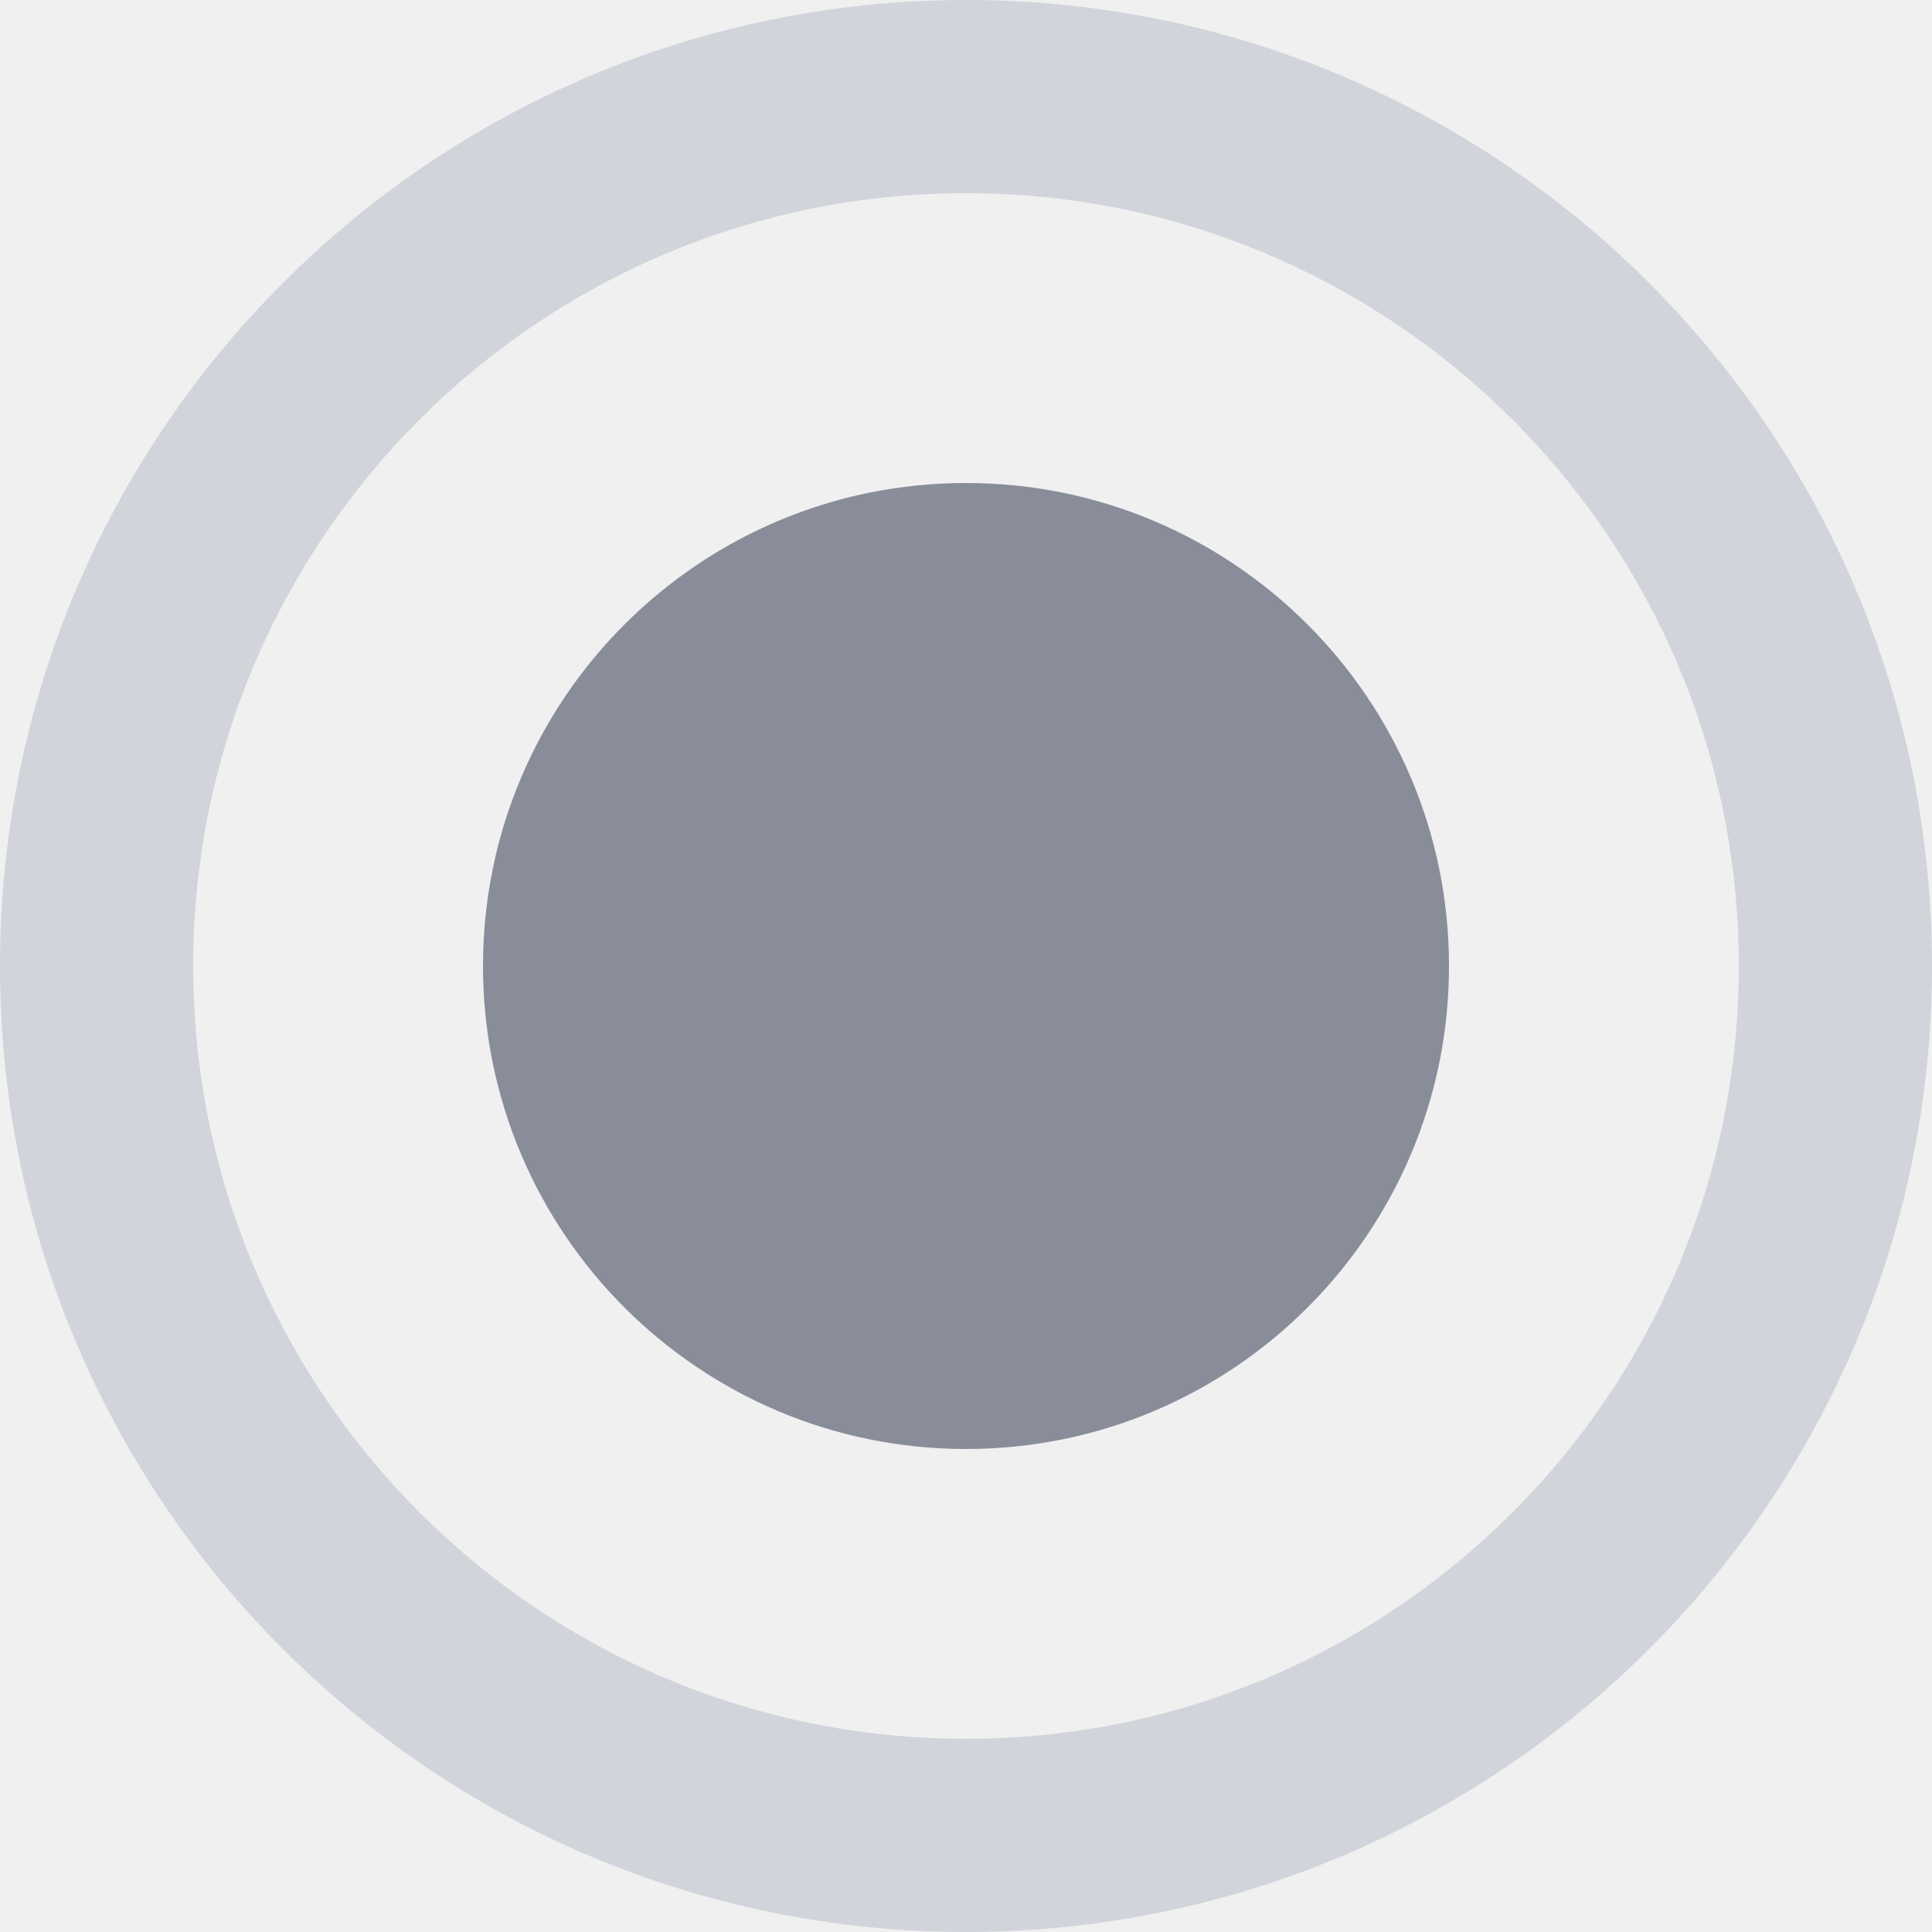
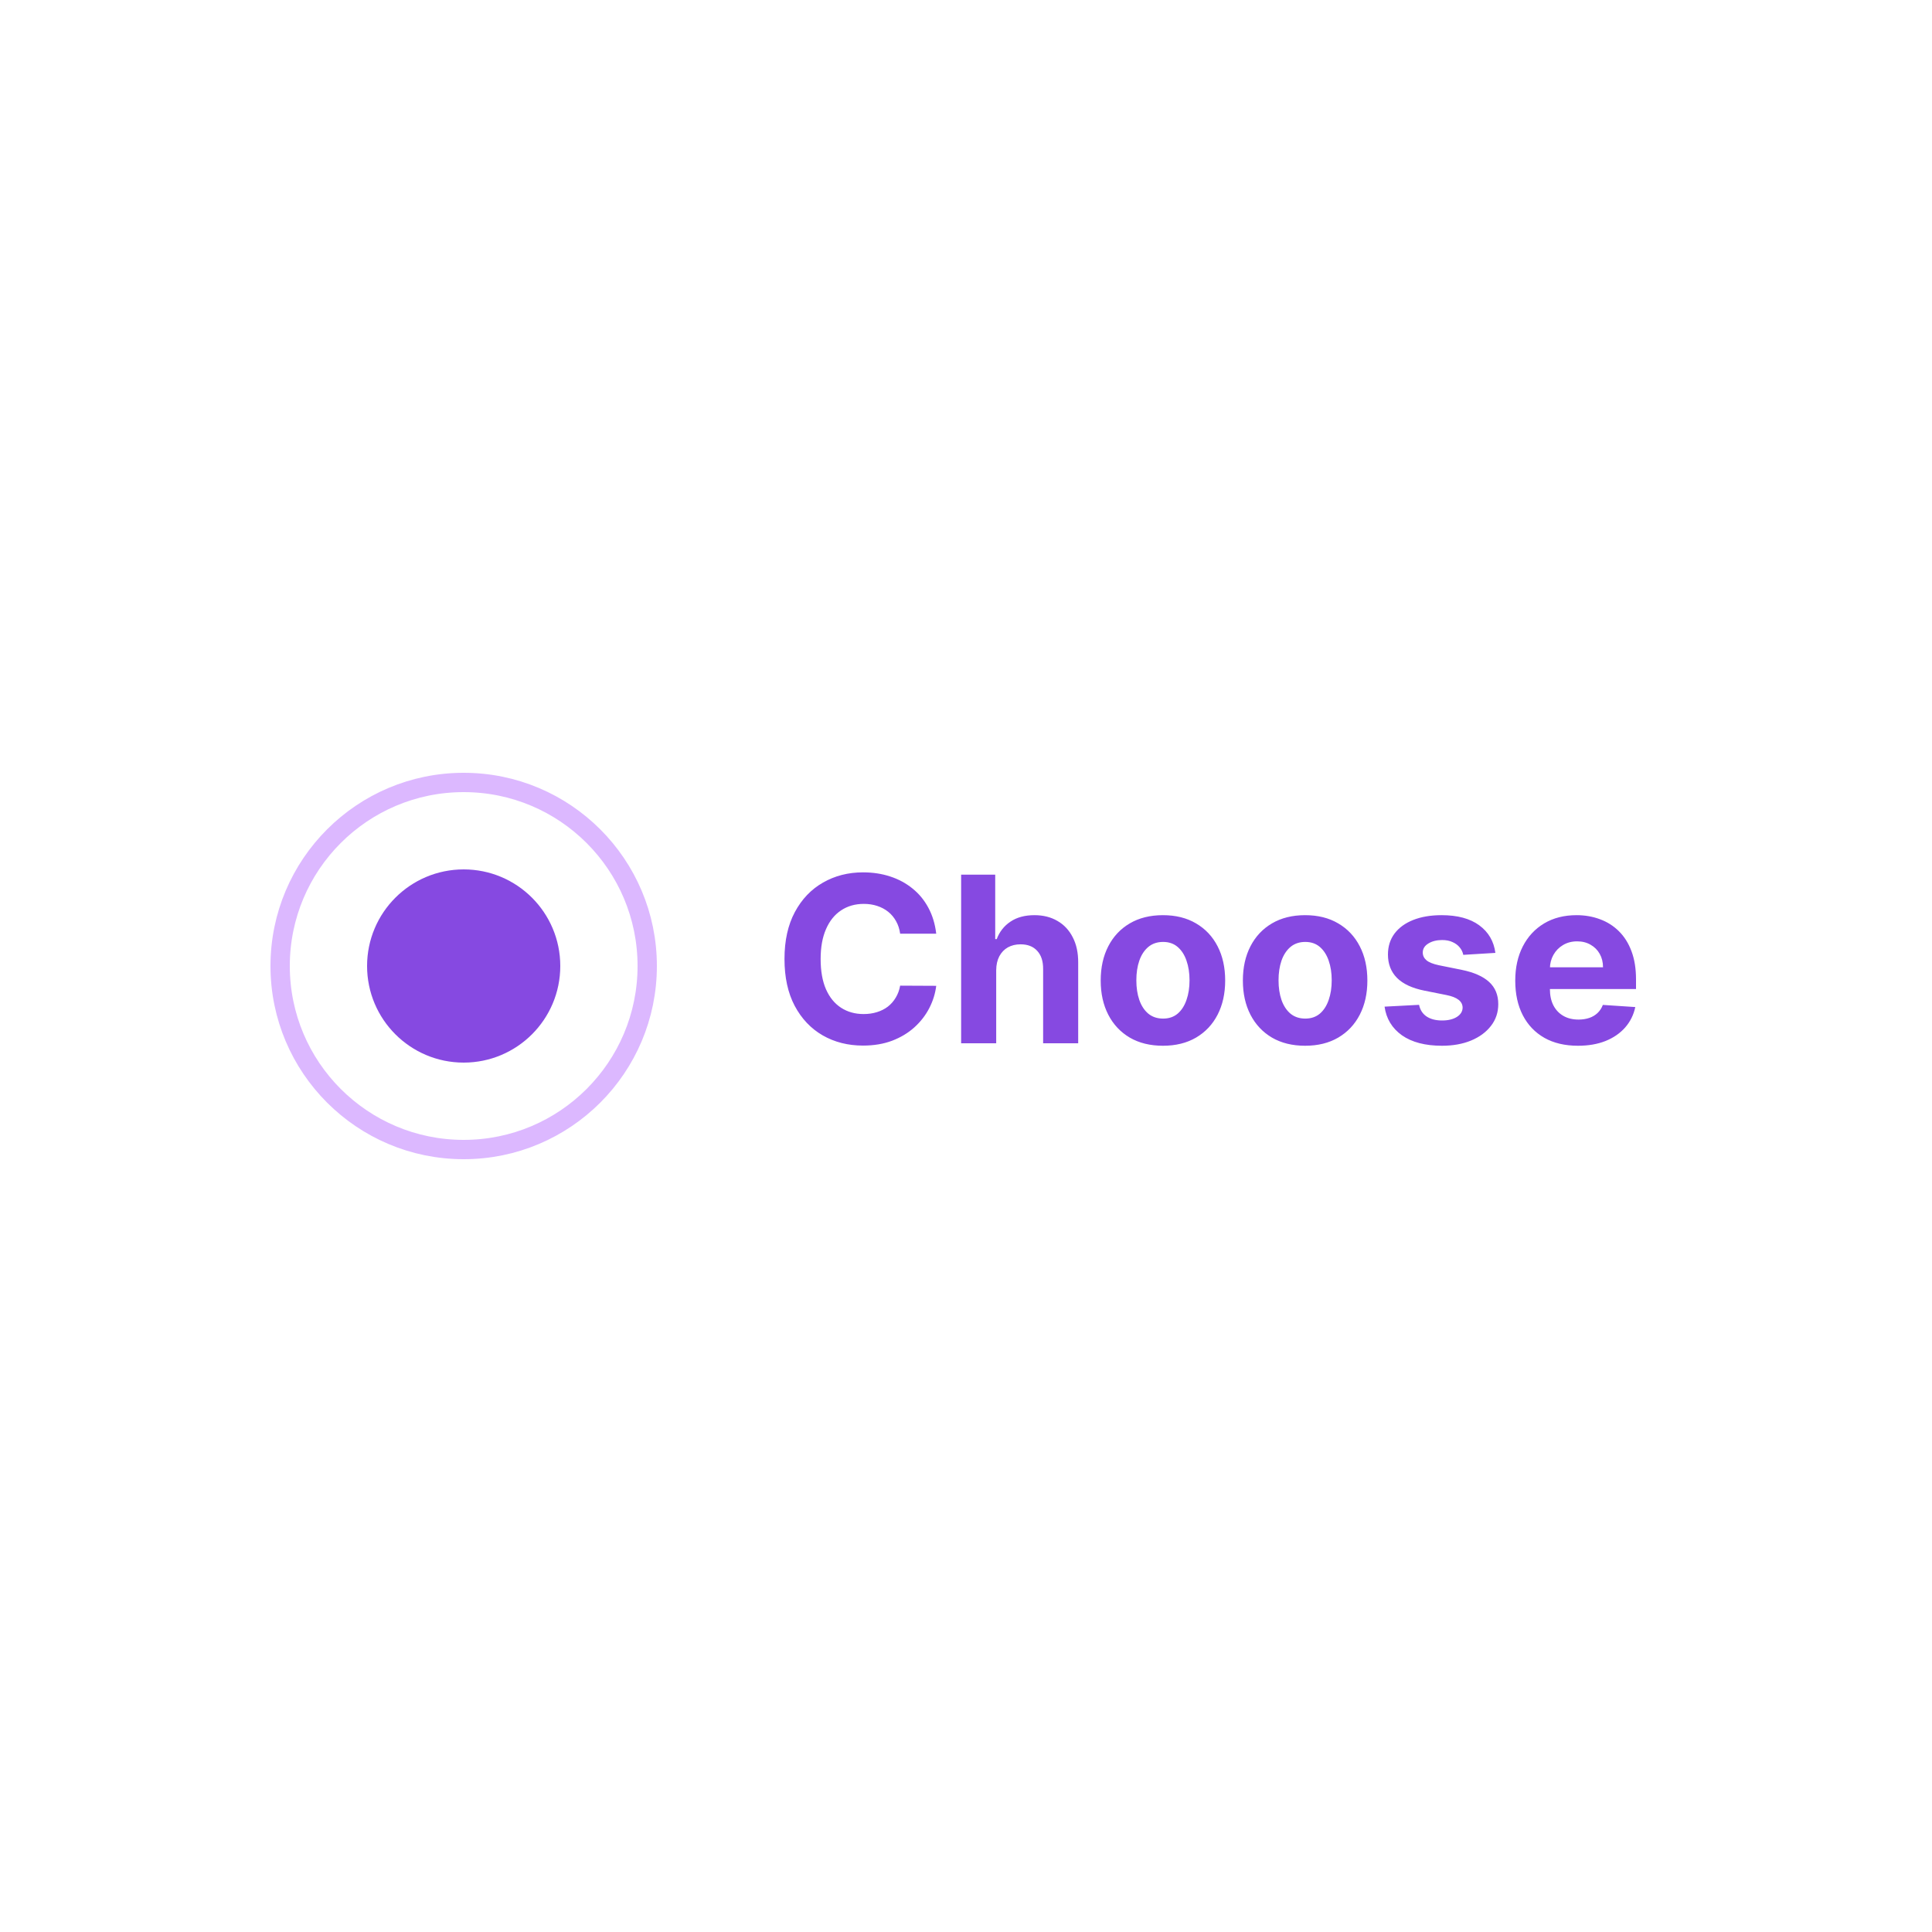
- <svg xmlns="http://www.w3.org/2000/svg" width="20" height="20" viewBox="0 0 20 20" fill="none">
-   <path fill-rule="evenodd" clip-rule="evenodd" d="M10 18C14.418 18 18 14.418 18 10C18 5.582 14.418 2 10 2C5.582 2 2 5.582 2 10C2 14.418 5.582 18 10 18ZM10 20C15.523 20 20 15.523 20 10C20 4.477 15.523 0 10 0C4.477 0 0 4.477 0 10C0 15.523 4.477 20 10 20Z" fill="#D1D4DB" />
-   <circle cx="10" cy="10" r="5" fill="#898D9A" />
+ <svg xmlns="http://www.w3.org/2000/svg" width="100" height="100" viewBox="0 0 100 100" fill="none">
+   <rect width="100" height="100" fill="white" />
+   <circle cx="24" cy="50" r="9.5" stroke="#DCB8FF" />
+   <circle cx="24" cy="50" r="5" fill="#8649E1" />
+   <path d="M48.459 48.328H46.592C46.558 48.087 46.489 47.872 46.383 47.685C46.278 47.494 46.144 47.332 45.979 47.199C45.814 47.065 45.624 46.963 45.408 46.892C45.195 46.821 44.963 46.785 44.713 46.785C44.261 46.785 43.868 46.898 43.533 47.122C43.197 47.344 42.938 47.668 42.753 48.094C42.568 48.517 42.476 49.031 42.476 49.636C42.476 50.258 42.568 50.781 42.753 51.205C42.94 51.628 43.202 51.947 43.537 52.163C43.872 52.379 44.26 52.487 44.7 52.487C44.947 52.487 45.176 52.455 45.386 52.389C45.599 52.324 45.788 52.229 45.953 52.104C46.118 51.976 46.254 51.821 46.362 51.639C46.473 51.457 46.55 51.25 46.592 51.017L48.459 51.026C48.41 51.426 48.29 51.812 48.097 52.185C47.906 52.554 47.649 52.885 47.325 53.178C47.004 53.467 46.621 53.697 46.175 53.868C45.731 54.035 45.23 54.119 44.67 54.119C43.892 54.119 43.196 53.943 42.582 53.591C41.972 53.239 41.489 52.729 41.133 52.061C40.781 51.394 40.605 50.585 40.605 49.636C40.605 48.685 40.784 47.875 41.142 47.207C41.5 46.54 41.986 46.031 42.599 45.682C43.213 45.33 43.903 45.153 44.67 45.153C45.176 45.153 45.645 45.224 46.077 45.367C46.511 45.508 46.896 45.716 47.231 45.989C47.567 46.258 47.84 46.59 48.05 46.981C48.263 47.374 48.399 47.822 48.459 48.328ZM51.563 50.216V54H49.748V45.273H51.512V48.609H51.589C51.736 48.223 51.975 47.92 52.305 47.702C52.634 47.48 53.048 47.369 53.545 47.369C53.999 47.369 54.396 47.469 54.734 47.668C55.075 47.864 55.339 48.146 55.526 48.516C55.717 48.882 55.81 49.321 55.807 49.832V54H53.992V50.156C53.995 49.753 53.893 49.439 53.685 49.215C53.481 48.99 53.194 48.878 52.825 48.878C52.577 48.878 52.359 48.93 52.168 49.035C51.981 49.141 51.833 49.294 51.725 49.496C51.62 49.695 51.566 49.935 51.563 50.216ZM60.194 54.128C59.532 54.128 58.959 53.987 58.476 53.706C57.996 53.422 57.625 53.027 57.364 52.521C57.103 52.013 56.972 51.423 56.972 50.753C56.972 50.077 57.103 49.486 57.364 48.98C57.625 48.472 57.996 48.077 58.476 47.795C58.959 47.511 59.532 47.369 60.194 47.369C60.855 47.369 61.426 47.511 61.907 47.795C62.39 48.077 62.762 48.472 63.023 48.98C63.284 49.486 63.415 50.077 63.415 50.753C63.415 51.423 63.284 52.013 63.023 52.521C62.762 53.027 62.39 53.422 61.907 53.706C61.426 53.987 60.855 54.128 60.194 54.128ZM60.202 52.722C60.503 52.722 60.755 52.636 60.956 52.466C61.158 52.293 61.31 52.057 61.412 51.758C61.517 51.46 61.57 51.121 61.57 50.74C61.57 50.359 61.517 50.02 61.412 49.722C61.31 49.423 61.158 49.188 60.956 49.014C60.755 48.841 60.503 48.754 60.202 48.754C59.898 48.754 59.642 48.841 59.435 49.014C59.23 49.188 59.076 49.423 58.971 49.722C58.868 50.02 58.817 50.359 58.817 50.74C58.817 51.121 58.868 51.46 58.971 51.758C59.076 52.057 59.23 52.293 59.435 52.466C59.642 52.636 59.898 52.722 60.202 52.722ZM67.553 54.128C66.891 54.128 66.319 53.987 65.836 53.706C65.356 53.422 64.985 53.027 64.723 52.521C64.462 52.013 64.331 51.423 64.331 50.753C64.331 50.077 64.462 49.486 64.723 48.98C64.985 48.472 65.356 48.077 65.836 47.795C66.319 47.511 66.891 47.369 67.553 47.369C68.215 47.369 68.786 47.511 69.266 47.795C69.749 48.077 70.121 48.472 70.382 48.98C70.644 49.486 70.775 50.077 70.775 50.753C70.775 51.423 70.644 52.013 70.382 52.521C70.121 53.027 69.749 53.422 69.266 53.706C68.786 53.987 68.215 54.128 67.553 54.128ZM67.561 52.722C67.863 52.722 68.114 52.636 68.316 52.466C68.517 52.293 68.669 52.057 68.772 51.758C68.877 51.46 68.929 51.121 68.929 50.74C68.929 50.359 68.877 50.02 68.772 49.722C68.669 49.423 68.517 49.188 68.316 49.014C68.114 48.841 67.863 48.754 67.561 48.754C67.257 48.754 67.002 48.841 66.794 49.014C66.59 49.188 66.435 49.423 66.33 49.722C66.228 50.02 66.177 50.359 66.177 50.74C66.177 51.121 66.228 51.46 66.33 51.758C66.435 52.057 66.59 52.293 66.794 52.466C67.002 52.636 67.257 52.722 67.561 52.722ZM77.401 49.321L75.739 49.423C75.711 49.281 75.65 49.153 75.556 49.04C75.462 48.923 75.338 48.831 75.185 48.763C75.034 48.692 74.854 48.656 74.644 48.656C74.363 48.656 74.125 48.716 73.932 48.835C73.739 48.952 73.642 49.108 73.642 49.304C73.642 49.46 73.705 49.592 73.83 49.7C73.955 49.808 74.169 49.895 74.473 49.96L75.658 50.199C76.294 50.33 76.769 50.54 77.081 50.83C77.394 51.119 77.55 51.5 77.55 51.972C77.55 52.401 77.424 52.777 77.171 53.101C76.921 53.425 76.577 53.678 76.14 53.859C75.705 54.038 75.204 54.128 74.635 54.128C73.769 54.128 73.079 53.947 72.564 53.587C72.053 53.223 71.753 52.729 71.665 52.104L73.451 52.01C73.505 52.274 73.635 52.476 73.843 52.615C74.05 52.751 74.316 52.82 74.64 52.82C74.958 52.82 75.213 52.758 75.407 52.636C75.603 52.511 75.702 52.351 75.705 52.155C75.702 51.99 75.632 51.855 75.496 51.75C75.36 51.642 75.15 51.56 74.865 51.503L73.732 51.277C73.093 51.149 72.617 50.928 72.304 50.612C71.995 50.297 71.84 49.895 71.84 49.406C71.84 48.986 71.954 48.624 72.181 48.32C72.411 48.016 72.733 47.781 73.148 47.617C73.566 47.452 74.054 47.369 74.614 47.369C75.441 47.369 76.091 47.544 76.566 47.894C77.043 48.243 77.321 48.719 77.401 49.321ZM81.676 54.128C81.003 54.128 80.423 53.992 79.938 53.719C79.454 53.443 79.082 53.054 78.821 52.551C78.56 52.045 78.429 51.447 78.429 50.757C78.429 50.084 78.56 49.493 78.821 48.984C79.082 48.476 79.45 48.08 79.925 47.795C80.402 47.511 80.962 47.369 81.604 47.369C82.035 47.369 82.438 47.439 82.81 47.578C83.185 47.715 83.511 47.92 83.79 48.196C84.071 48.472 84.29 48.818 84.446 49.236C84.602 49.651 84.68 50.136 84.68 50.693V51.192H79.153V50.067H82.972C82.972 49.805 82.915 49.574 82.801 49.372C82.688 49.17 82.53 49.013 82.328 48.899C82.129 48.783 81.898 48.724 81.633 48.724C81.358 48.724 81.114 48.788 80.901 48.916C80.69 49.041 80.526 49.21 80.406 49.423C80.287 49.633 80.226 49.868 80.223 50.126V51.196C80.223 51.52 80.283 51.8 80.402 52.035C80.524 52.271 80.696 52.453 80.918 52.581C81.139 52.709 81.402 52.773 81.706 52.773C81.908 52.773 82.092 52.744 82.26 52.688C82.428 52.631 82.571 52.545 82.69 52.432C82.81 52.318 82.901 52.179 82.963 52.014L84.642 52.125C84.557 52.528 84.382 52.881 84.118 53.182C83.856 53.48 83.519 53.713 83.104 53.881C82.692 54.045 82.216 54.128 81.676 54.128Z" fill="#8649E1" />
</svg>
